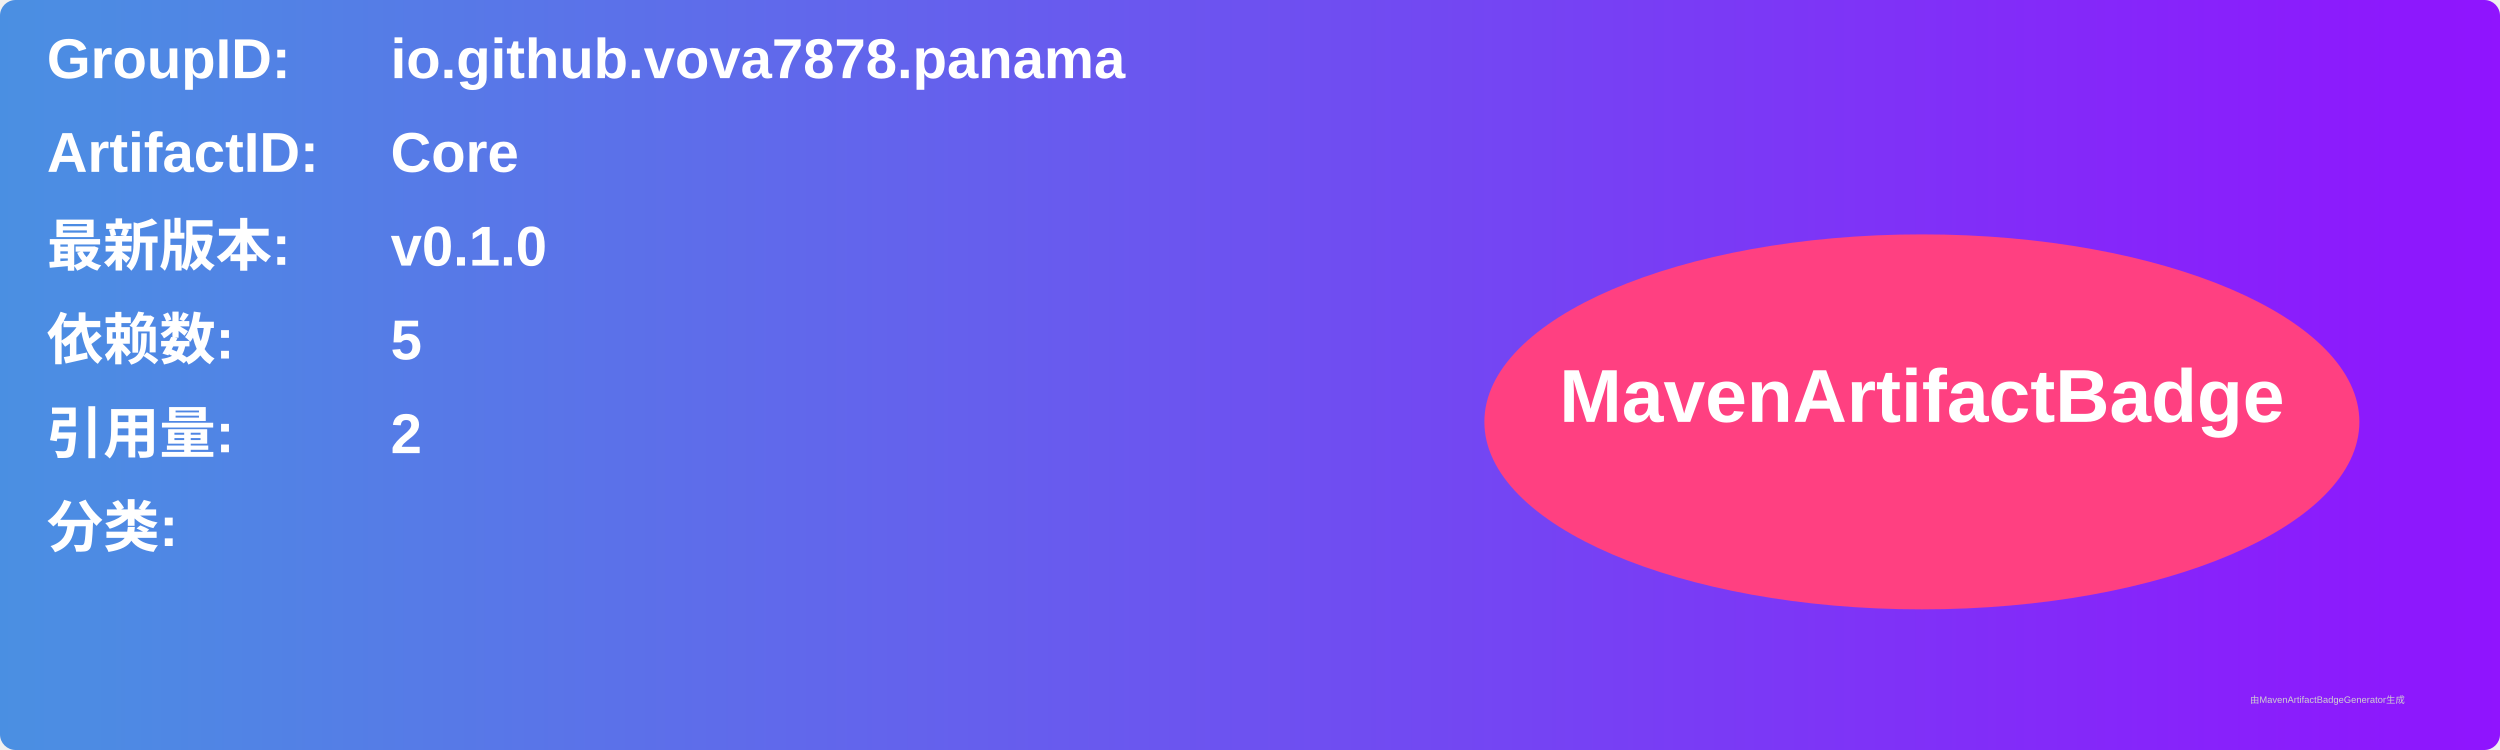
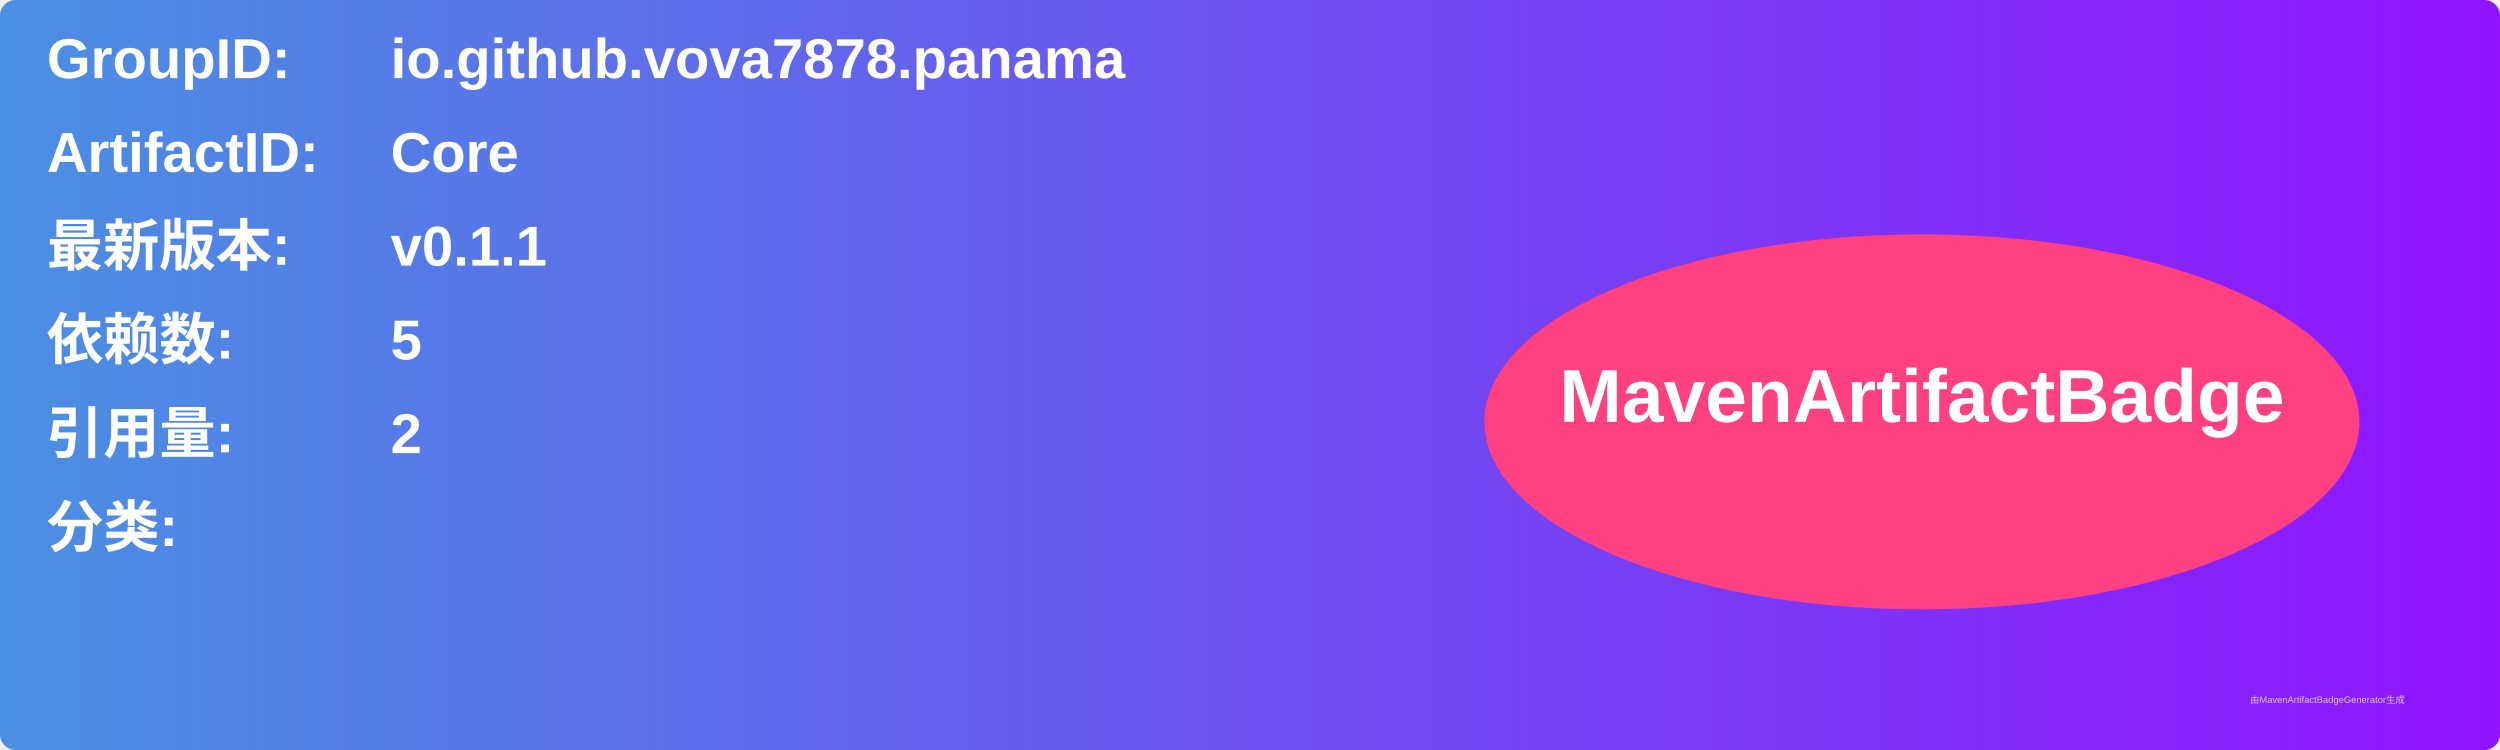
<svg xmlns="http://www.w3.org/2000/svg" width="800" height="240" viewBox="0 0 800 240">
  <linearGradient id="grad" x1="0%" y1="0%" x2="100%" y2="0%">
    <stop offset="0%" stop-color="#4a90e2" />
    <stop offset="100%" stop-color="#9013fe" />
  </linearGradient>
  <rect width="100%" height="100%" rx="5" ry="5" fill="url(#grad)" />
  <g transform="translate(15, 15)">
    <text x="0" y="10" font-family="Arial" font-size="18" fill="white" font-weight="bold" width="260">GroupID:</text>
    <text x="110" y="10" font-family="Arial" font-size="18" fill="white" font-weight="bold" width="460">io.github.vova7878.panama</text>
    <text x="0" y="40" font-family="Arial" font-size="18" fill="white" font-weight="bold" width="260">ArtifactID:</text>
    <text x="110" y="40" font-family="Arial" font-size="18" fill="white" font-weight="bold" width="460">Core</text>
    <text x="0" y="70" font-family="Arial" font-size="18" fill="white" font-weight="bold">最新版本:</text>
    <text x="110" y="70" font-family="Arial" font-size="18" fill="white" font-weight="bold">
-       <tspan font-weight="bold">v0.1.0</tspan>
+       <tspan font-weight="bold">v0.1.1</tspan>
    </text>
    <text x="0" y="100" font-family="Arial" font-size="18" fill="white" font-weight="bold">依赖数: </text>
    <text x="110" y="100" font-family="Arial" font-size="18" fill="white">
      <tspan font-weight="bold">5</tspan>
    </text>
    <text x="0" y="130" font-family="Arial" font-size="18" fill="white" font-weight="bold">引用量: </text>
    <text x="110" y="130" font-family="Arial" font-size="18" fill="white">
      <tspan font-weight="bold">2</tspan>
    </text>
    <text x="0" y="160" font-family="Arial" font-size="18" fill="white" font-weight="bold">分类:</text>
    <text x="10" y="190" font-family="Arial" font-size="10" fill="white">
      <tspan font-weight="bold" />
    </text>
    <ellipse cx="600" cy="120" rx="140" ry="60" fill="#ff4081" />
    <text x="600" y="120" text-anchor="middle" font-family="Arial" font-size="24" fill="white" font-weight="bold">MavenArtifactBadge</text>
  </g>
  <text x="720" y="225" font-family="Arial" font-size="3" fill="#d0d0d0">由MavenArtifactBadgeGenerator生成</text>
</svg>
